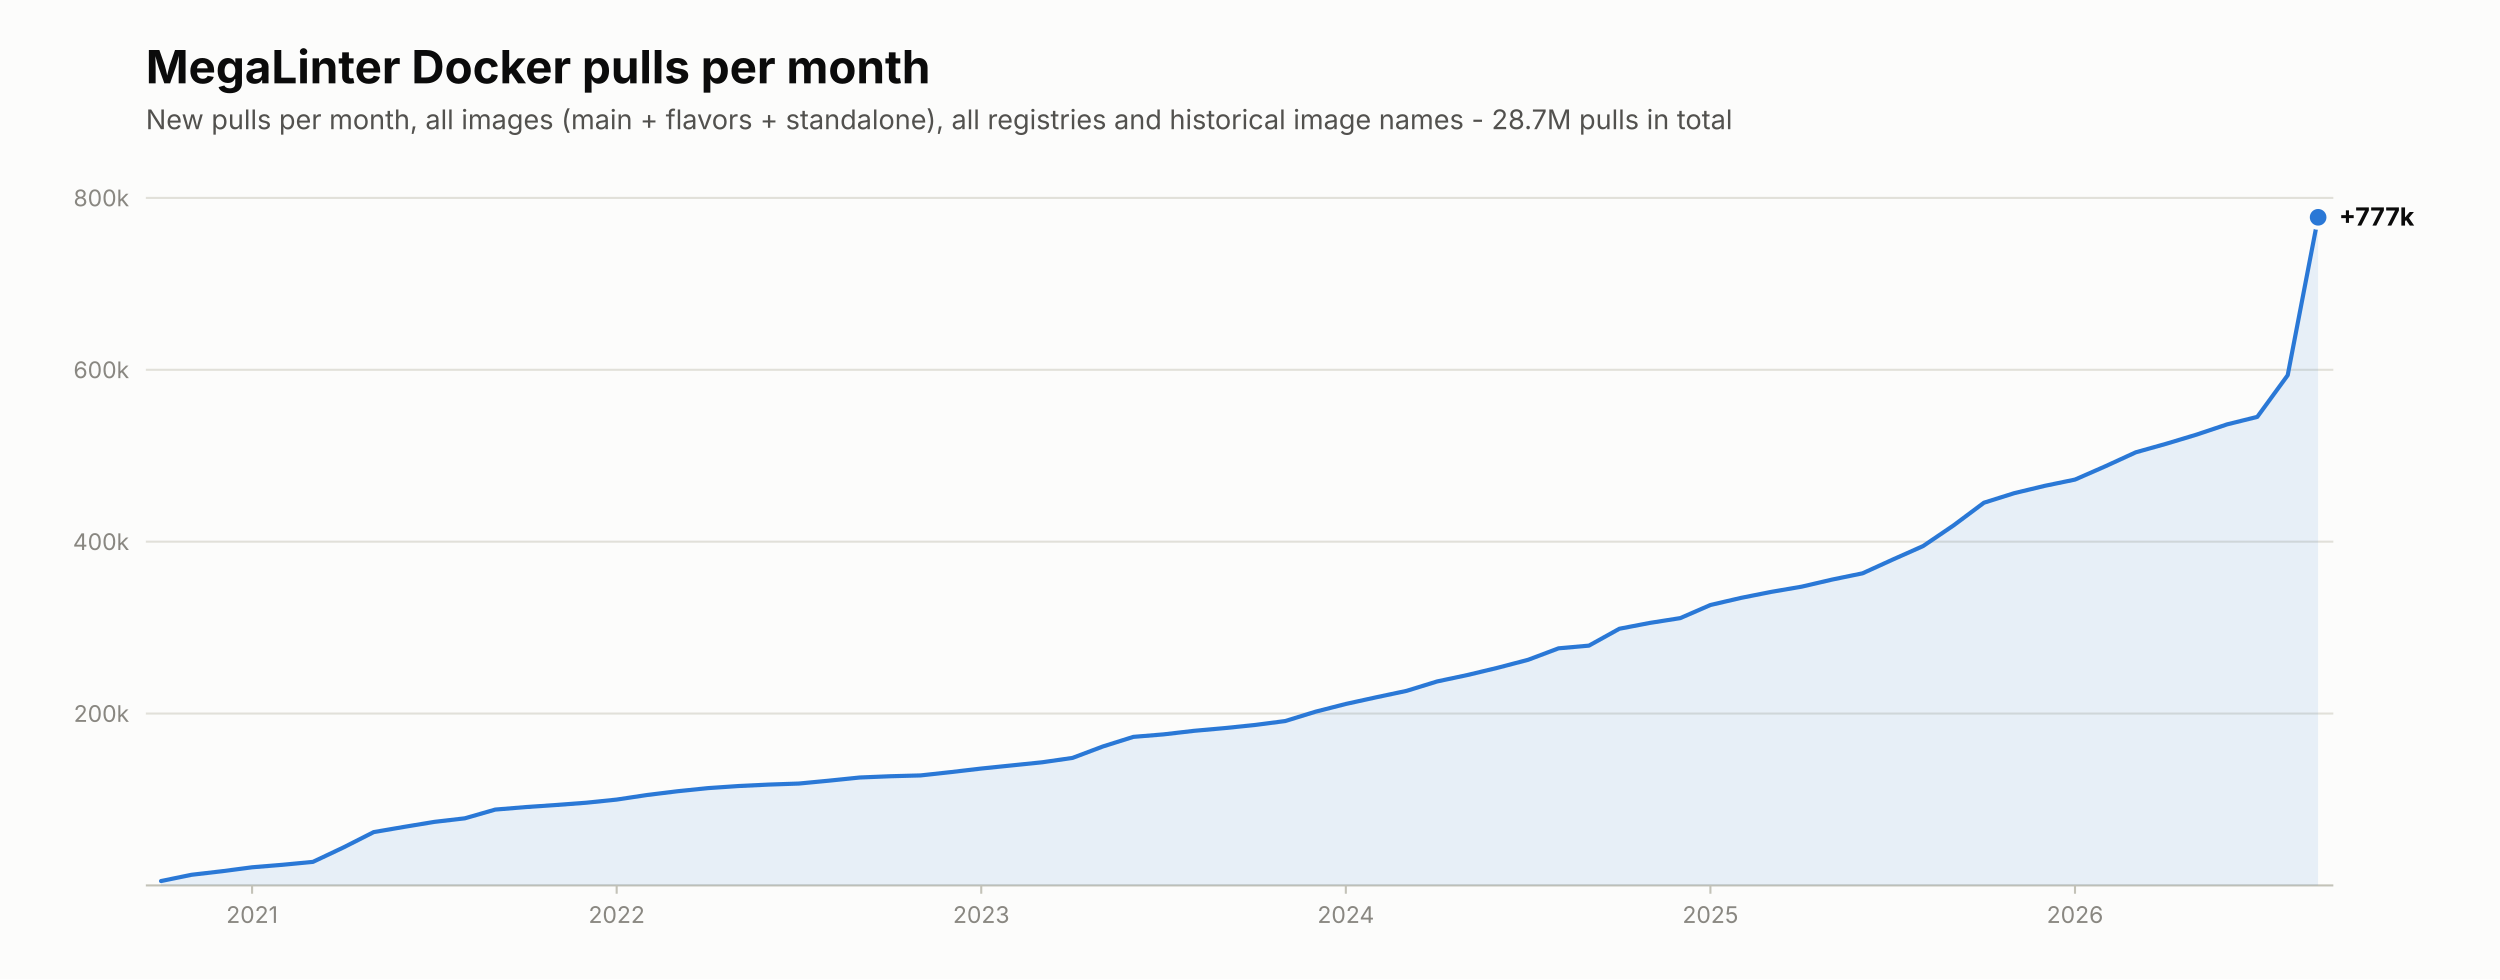
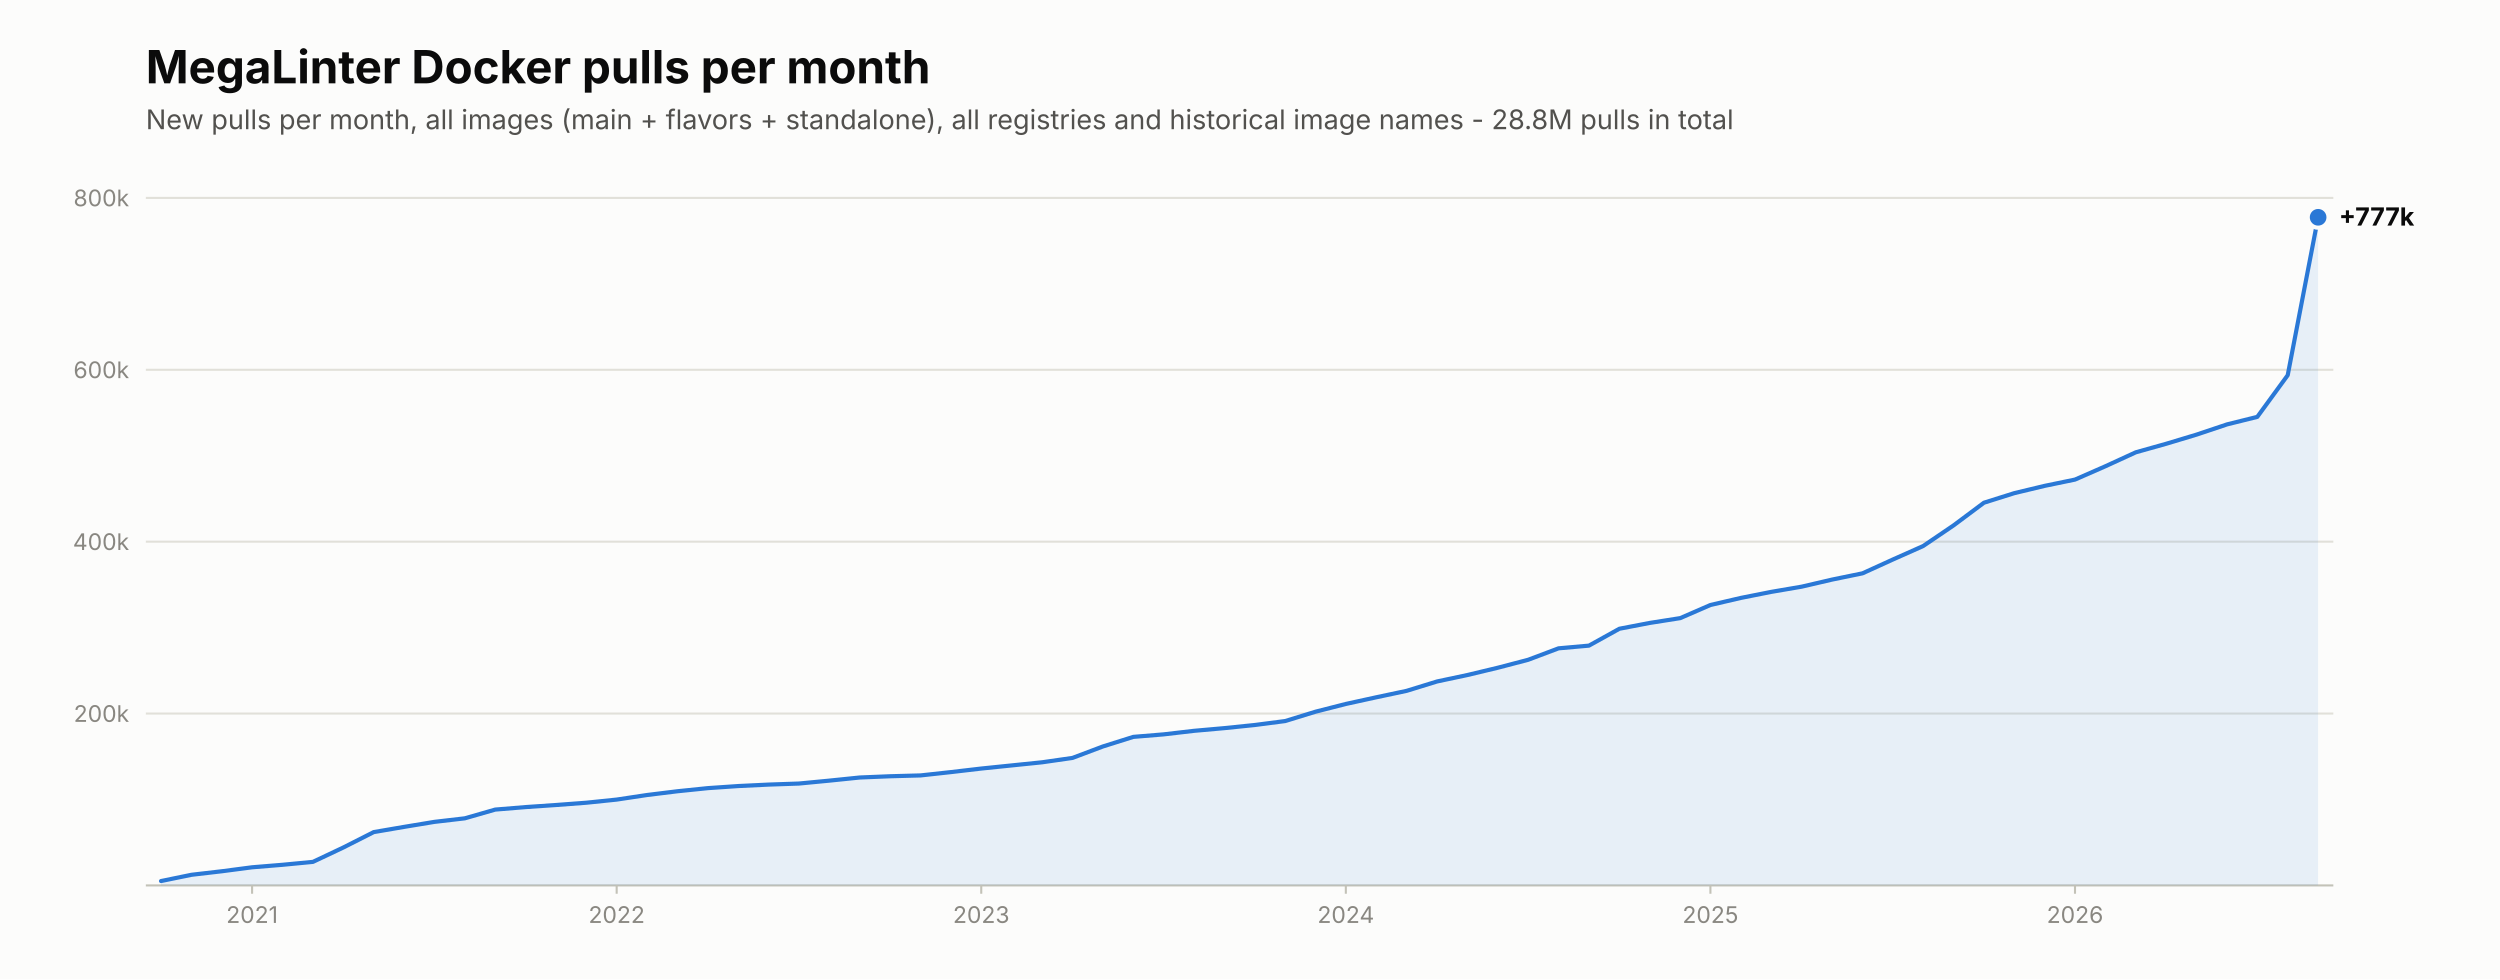
<svg xmlns="http://www.w3.org/2000/svg" viewBox="0 0 1200 470" width="1200" height="470" role="img" aria-label="New MegaLinter Docker image pulls per month">
  <rect width="1200" height="470" fill="#fcfcfb" />
  <text x="70.0" y="40.0" font-family="system-ui,-apple-system,'Segoe UI',sans-serif" font-size="22" font-weight="650" fill="#0b0b0b">MegaLinter Docker pulls per month</text>
-   <text x="70.0" y="62.0" font-family="system-ui,-apple-system,'Segoe UI',sans-serif" font-size="13" fill="#52514e">New pulls per month, all images (main + flavors + standalone), all registries and historical image names - 28.7M pulls in total</text>
+   <text x="70.0" y="62.0" font-family="system-ui,-apple-system,'Segoe UI',sans-serif" font-size="13" fill="#52514e">New pulls per month, all images (main + flavors + standalone), all registries and historical image names - 28.8M pulls in total</text>
  <line x1="70.0" y1="425.0" x2="1120.0" y2="425.0" stroke="#c3c2b7" stroke-width="1" />
  <line x1="70.0" y1="342.5" x2="1120.0" y2="342.5" stroke="#e1e0d9" stroke-width="1" />
  <text x="62.0" y="346.5" font-family="system-ui,-apple-system,'Segoe UI',sans-serif" font-size="11" fill="#898781" text-anchor="end">200k</text>
  <line x1="70.0" y1="260.0" x2="1120.0" y2="260.0" stroke="#e1e0d9" stroke-width="1" />
  <text x="62.0" y="264.0" font-family="system-ui,-apple-system,'Segoe UI',sans-serif" font-size="11" fill="#898781" text-anchor="end">400k</text>
  <line x1="70.0" y1="177.5" x2="1120.0" y2="177.5" stroke="#e1e0d9" stroke-width="1" />
  <text x="62.0" y="181.5" font-family="system-ui,-apple-system,'Segoe UI',sans-serif" font-size="11" fill="#898781" text-anchor="end">600k</text>
  <line x1="70.0" y1="95.0" x2="1120.0" y2="95.0" stroke="#e1e0d9" stroke-width="1" />
  <text x="62.0" y="99.0" font-family="system-ui,-apple-system,'Segoe UI',sans-serif" font-size="11" fill="#898781" text-anchor="end">800k</text>
  <path d="M77.3,425.0 L77.3,422.9 L91.9,419.9 L106.5,418.2 L121.0,416.3 L135.6,415.1 L150.2,413.7 L164.8,406.8 L179.4,399.4 L194.0,396.9 L208.5,394.5 L223.1,392.8 L237.7,388.6 L252.3,387.4 L266.9,386.4 L281.5,385.3 L296.0,383.8 L310.6,381.6 L325.2,379.8 L339.8,378.3 L354.4,377.3 L369.0,376.6 L383.5,376.1 L398.1,374.7 L412.7,373.2 L427.3,372.6 L441.9,372.2 L456.5,370.6 L471.0,368.9 L485.6,367.4 L500.2,365.9 L514.8,363.8 L529.4,358.3 L544.0,353.7 L558.5,352.5 L573.1,350.8 L587.7,349.5 L602.3,348.0 L616.9,346.1 L631.5,341.6 L646.0,337.9 L660.6,334.7 L675.2,331.6 L689.8,327.1 L704.4,324.0 L719.0,320.5 L733.5,316.7 L748.1,311.2 L762.7,309.9 L777.3,301.8 L791.9,299.0 L806.5,296.7 L821.0,290.4 L835.6,287.0 L850.2,284.1 L864.8,281.6 L879.4,278.2 L894.0,275.2 L908.5,268.6 L923.1,262.1 L937.7,252.2 L952.3,241.3 L966.9,236.7 L981.5,233.2 L996.0,230.2 L1010.6,223.8 L1025.2,217.1 L1039.8,213.0 L1054.4,208.6 L1069.0,203.7 L1083.5,200.1 L1098.1,180.1 L1112.7,104.3 L1112.7,425.0 Z" fill="#2a78d6" fill-opacity="0.10" />
  <polyline points="77.3,422.9 91.9,419.9 106.5,418.2 121.0,416.3 135.6,415.1 150.2,413.7 164.8,406.8 179.4,399.4 194.0,396.9 208.5,394.5 223.1,392.8 237.7,388.6 252.3,387.4 266.9,386.4 281.5,385.3 296.0,383.8 310.6,381.6 325.2,379.8 339.8,378.3 354.4,377.3 369.0,376.6 383.5,376.1 398.1,374.7 412.7,373.2 427.3,372.6 441.9,372.2 456.5,370.6 471.0,368.9 485.6,367.4 500.2,365.9 514.8,363.8 529.4,358.3 544.0,353.7 558.5,352.5 573.1,350.8 587.7,349.5 602.3,348.0 616.9,346.1 631.5,341.6 646.0,337.9 660.6,334.7 675.2,331.6 689.8,327.1 704.4,324.0 719.0,320.5 733.5,316.7 748.1,311.2 762.7,309.9 777.3,301.8 791.9,299.0 806.5,296.7 821.0,290.4 835.6,287.0 850.2,284.1 864.8,281.6 879.4,278.2 894.0,275.2 908.5,268.6 923.1,262.1 937.7,252.2 952.3,241.3 966.9,236.7 981.5,233.2 996.0,230.2 1010.6,223.8 1025.2,217.1 1039.8,213.0 1054.4,208.6 1069.0,203.7 1083.5,200.1 1098.1,180.1 1112.7,104.3" fill="none" stroke="#2a78d6" stroke-width="2" stroke-linecap="round" stroke-linejoin="round" />
  <circle cx="1112.7" cy="104.3" r="6" fill="#fcfcfb" />
  <circle cx="1112.7" cy="104.3" r="4" fill="#2a78d6" />
  <text x="1122.7" y="108.3" font-family="system-ui,-apple-system,'Segoe UI',sans-serif" font-size="12" font-weight="650" fill="#0b0b0b">+777k</text>
  <line x1="121.0" y1="425.0" x2="121.0" y2="429.0" stroke="#c3c2b7" stroke-width="1" />
  <text x="121.0" y="443.0" font-family="system-ui,-apple-system,'Segoe UI',sans-serif" font-size="11" fill="#898781" text-anchor="middle">2021</text>
  <line x1="296.0" y1="425.0" x2="296.0" y2="429.0" stroke="#c3c2b7" stroke-width="1" />
  <text x="296.0" y="443.0" font-family="system-ui,-apple-system,'Segoe UI',sans-serif" font-size="11" fill="#898781" text-anchor="middle">2022</text>
  <line x1="471.0" y1="425.0" x2="471.0" y2="429.0" stroke="#c3c2b7" stroke-width="1" />
  <text x="471.0" y="443.0" font-family="system-ui,-apple-system,'Segoe UI',sans-serif" font-size="11" fill="#898781" text-anchor="middle">2023</text>
  <line x1="646.0" y1="425.0" x2="646.0" y2="429.0" stroke="#c3c2b7" stroke-width="1" />
  <text x="646.0" y="443.0" font-family="system-ui,-apple-system,'Segoe UI',sans-serif" font-size="11" fill="#898781" text-anchor="middle">2024</text>
  <line x1="821.0" y1="425.0" x2="821.0" y2="429.0" stroke="#c3c2b7" stroke-width="1" />
  <text x="821.0" y="443.0" font-family="system-ui,-apple-system,'Segoe UI',sans-serif" font-size="11" fill="#898781" text-anchor="middle">2025</text>
  <line x1="996.0" y1="425.0" x2="996.0" y2="429.0" stroke="#c3c2b7" stroke-width="1" />
  <text x="996.0" y="443.0" font-family="system-ui,-apple-system,'Segoe UI',sans-serif" font-size="11" fill="#898781" text-anchor="middle">2026</text>
</svg>
